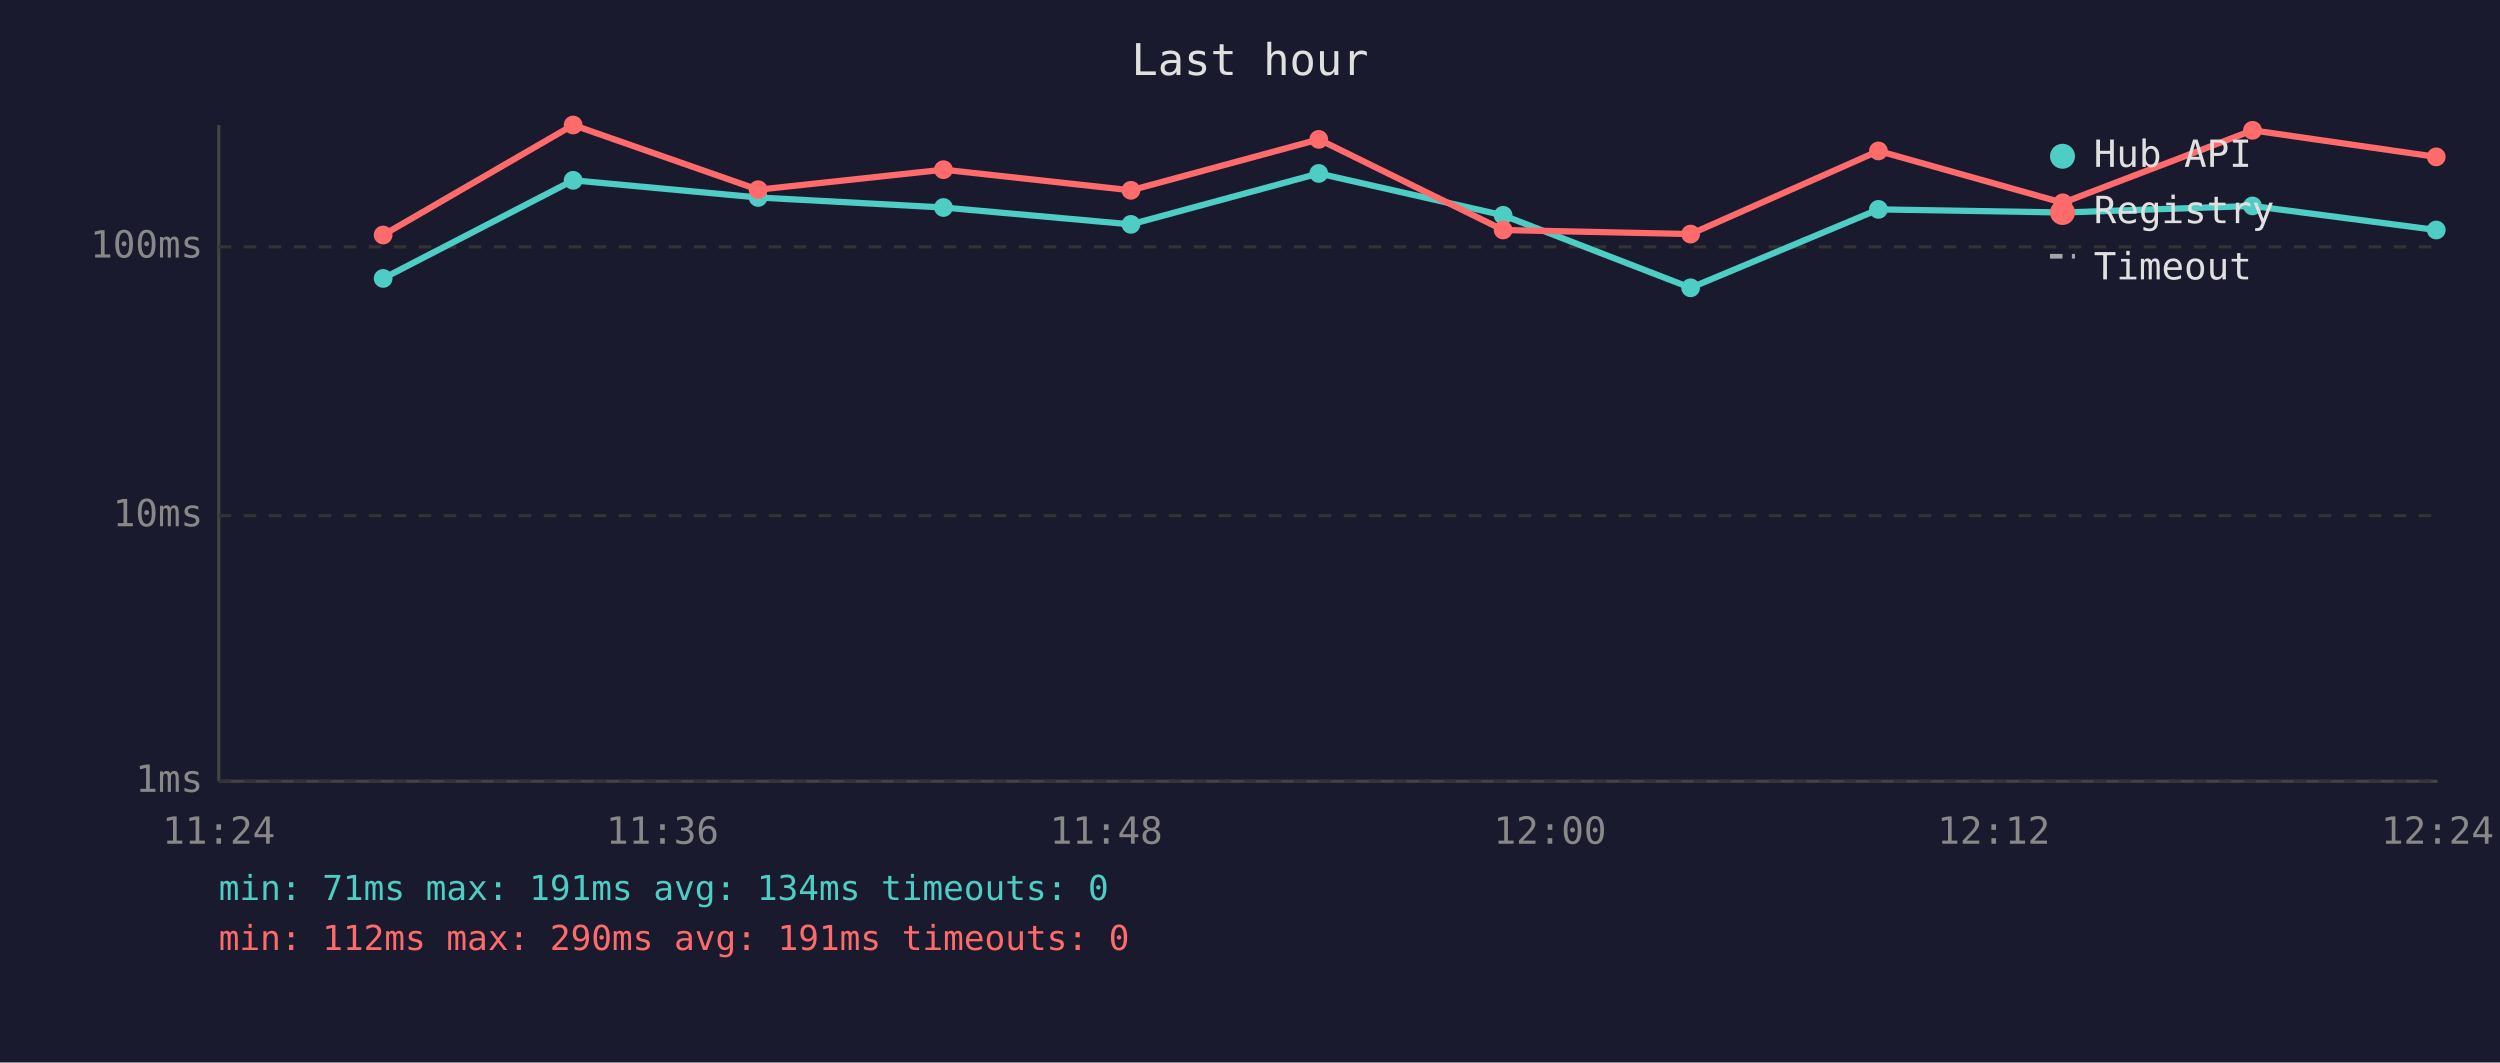
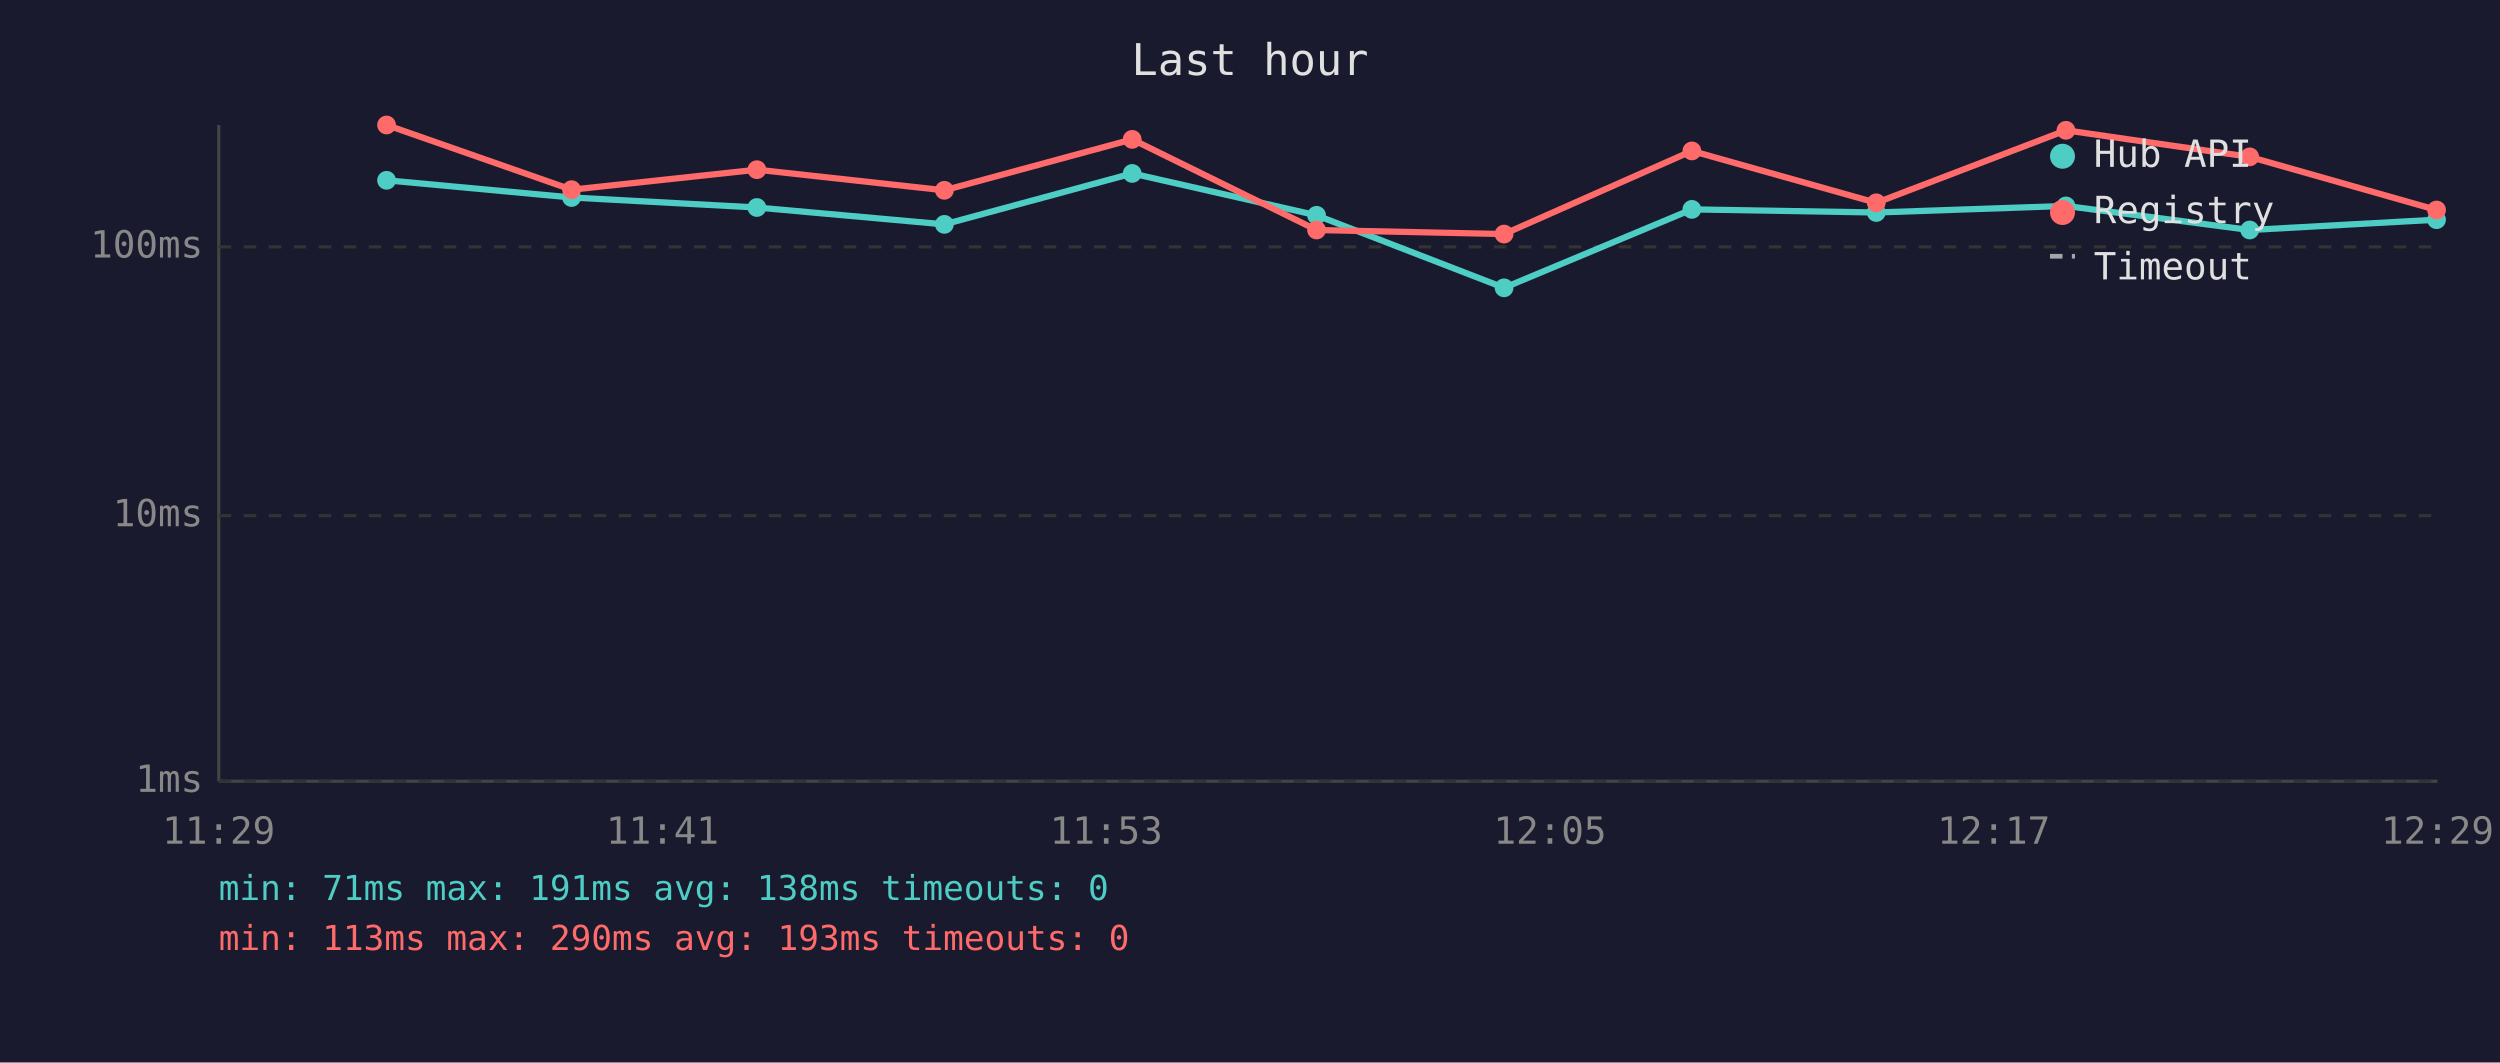
<svg xmlns="http://www.w3.org/2000/svg" viewBox="0 0 800 340" font-family="monospace" font-size="12">
  <rect width="800" height="340" fill="#1a1a2e" />
  <text x="400" y="24" fill="#e0e0e0" font-size="14" text-anchor="middle">Last hour</text>
  <line x1="70" y1="40" x2="70" y2="250" stroke="#444" stroke-width="1" />
  <line x1="70" y1="250" x2="780" y2="250" stroke="#444" stroke-width="1" />
  <line x1="70" y1="250" x2="780" y2="250" stroke="#333" stroke-width="1" stroke-dasharray="4" />
  <text x="65" y="250" fill="#888" text-anchor="end" dominant-baseline="middle">1ms</text>
  <line x1="70" y1="165" x2="780" y2="165" stroke="#333" stroke-width="1" stroke-dasharray="4" />
  <text x="65" y="165" fill="#888" text-anchor="end" dominant-baseline="middle">10ms</text>
  <line x1="70" y1="79" x2="780" y2="79" stroke="#333" stroke-width="1" stroke-dasharray="4" />
  <text x="65" y="79" fill="#888" text-anchor="end" dominant-baseline="middle">100ms</text>
-   <text x="70" y="270" fill="#888" text-anchor="middle">11:24</text>
-   <text x="212" y="270" fill="#888" text-anchor="middle">11:36</text>
-   <text x="354" y="270" fill="#888" text-anchor="middle">11:48</text>
-   <text x="496" y="270" fill="#888" text-anchor="middle">12:00</text>
-   <text x="638" y="270" fill="#888" text-anchor="middle">12:12</text>
-   <text x="780" y="270" fill="#888" text-anchor="middle">12:24</text>
-   <polyline points="122.6,89.1 183.4,57.7 242.6,63.2 301.9,66.4 361.9,71.8 422.0,55.5 481.0,68.9 541.0,92.1 601.1,67.0 660.1,68.0 720.8,65.9 779.6,73.6" fill="none" stroke="#4ecdc4" stroke-width="2" opacity="1" />
-   <circle cx="122.6" cy="89.1" r="3" fill="#4ecdc4" />
-   <circle cx="183.4" cy="57.7" r="3" fill="#4ecdc4" />
-   <circle cx="242.6" cy="63.2" r="3" fill="#4ecdc4" />
-   <circle cx="301.9" cy="66.4" r="3" fill="#4ecdc4" />
-   <circle cx="361.9" cy="71.8" r="3" fill="#4ecdc4" />
-   <circle cx="422.0" cy="55.5" r="3" fill="#4ecdc4" />
-   <circle cx="481.0" cy="68.9" r="3" fill="#4ecdc4" />
-   <circle cx="541.0" cy="92.1" r="3" fill="#4ecdc4" />
-   <circle cx="601.1" cy="67.0" r="3" fill="#4ecdc4" />
-   <circle cx="660.1" cy="68.0" r="3" fill="#4ecdc4" />
-   <circle cx="720.8" cy="65.9" r="3" fill="#4ecdc4" />
-   <circle cx="779.6" cy="73.6" r="3" fill="#4ecdc4" />
-   <polyline points="122.6,75.2 183.4,40.0 242.6,60.7 301.9,54.3 361.9,60.9 422.0,44.6 481.0,73.6 541.0,74.9 601.1,48.3 660.1,64.9 720.8,41.7 779.6,50.2" fill="none" stroke="#ff6b6b" stroke-width="2" opacity="1" />
-   <circle cx="122.6" cy="75.2" r="3" fill="#ff6b6b" />
-   <circle cx="183.4" cy="40.0" r="3" fill="#ff6b6b" />
-   <circle cx="242.6" cy="60.7" r="3" fill="#ff6b6b" />
-   <circle cx="301.9" cy="54.3" r="3" fill="#ff6b6b" />
-   <circle cx="361.9" cy="60.9" r="3" fill="#ff6b6b" />
-   <circle cx="422.0" cy="44.6" r="3" fill="#ff6b6b" />
-   <circle cx="481.0" cy="73.6" r="3" fill="#ff6b6b" />
-   <circle cx="541.0" cy="74.9" r="3" fill="#ff6b6b" />
-   <circle cx="601.1" cy="48.3" r="3" fill="#ff6b6b" />
-   <circle cx="660.1" cy="64.9" r="3" fill="#ff6b6b" />
-   <circle cx="720.8" cy="41.7" r="3" fill="#ff6b6b" />
-   <circle cx="779.6" cy="50.2" r="3" fill="#ff6b6b" />
+   <text x="70" y="270" fill="#888" text-anchor="middle">11:29</text>
+   <text x="212" y="270" fill="#888" text-anchor="middle">11:41</text>
+   <text x="354" y="270" fill="#888" text-anchor="middle">11:53</text>
+   <text x="496" y="270" fill="#888" text-anchor="middle">12:05</text>
+   <text x="638" y="270" fill="#888" text-anchor="middle">12:17</text>
+   <text x="780" y="270" fill="#888" text-anchor="middle">12:29</text>
+   <polyline points="123.7,57.7 182.9,63.2 242.2,66.4 302.2,71.8 362.3,55.5 421.3,68.9 481.3,92.1 541.4,67.0 600.4,68.0 661.1,65.9 719.9,73.6 779.7,70.3" fill="none" stroke="#4ecdc4" stroke-width="2" opacity="1" />
+   <circle cx="123.7" cy="57.7" r="3" fill="#4ecdc4" />
+   <circle cx="182.9" cy="63.2" r="3" fill="#4ecdc4" />
+   <circle cx="242.2" cy="66.4" r="3" fill="#4ecdc4" />
+   <circle cx="302.2" cy="71.8" r="3" fill="#4ecdc4" />
+   <circle cx="362.3" cy="55.5" r="3" fill="#4ecdc4" />
+   <circle cx="421.3" cy="68.9" r="3" fill="#4ecdc4" />
+   <circle cx="481.3" cy="92.1" r="3" fill="#4ecdc4" />
+   <circle cx="541.4" cy="67.0" r="3" fill="#4ecdc4" />
+   <circle cx="600.4" cy="68.0" r="3" fill="#4ecdc4" />
+   <circle cx="661.1" cy="65.9" r="3" fill="#4ecdc4" />
+   <circle cx="719.9" cy="73.6" r="3" fill="#4ecdc4" />
+   <circle cx="779.7" cy="70.3" r="3" fill="#4ecdc4" />
+   <polyline points="123.7,40.0 182.9,60.7 242.2,54.3 302.2,60.9 362.3,44.6 421.3,73.6 481.3,74.9 541.4,48.3 600.4,64.9 661.1,41.7 719.9,50.2 779.7,67.2" fill="none" stroke="#ff6b6b" stroke-width="2" opacity="1" />
+   <circle cx="123.7" cy="40.0" r="3" fill="#ff6b6b" />
+   <circle cx="182.9" cy="60.7" r="3" fill="#ff6b6b" />
+   <circle cx="242.2" cy="54.3" r="3" fill="#ff6b6b" />
+   <circle cx="302.2" cy="60.9" r="3" fill="#ff6b6b" />
+   <circle cx="362.3" cy="44.6" r="3" fill="#ff6b6b" />
+   <circle cx="421.3" cy="73.6" r="3" fill="#ff6b6b" />
+   <circle cx="481.3" cy="74.9" r="3" fill="#ff6b6b" />
+   <circle cx="541.4" cy="48.3" r="3" fill="#ff6b6b" />
+   <circle cx="600.4" cy="64.9" r="3" fill="#ff6b6b" />
+   <circle cx="661.1" cy="41.7" r="3" fill="#ff6b6b" />
+   <circle cx="719.9" cy="50.2" r="3" fill="#ff6b6b" />
+   <circle cx="779.7" cy="67.2" r="3" fill="#ff6b6b" />
  <circle cx="660" cy="50" r="4" fill="#4ecdc4" />
  <text x="670" y="50" fill="#e0e0e0" dominant-baseline="middle">Hub API</text>
  <circle cx="660" cy="68" r="4" fill="#ff6b6b" />
  <text x="670" y="68" fill="#e0e0e0" dominant-baseline="middle">Registry</text>
  <line x1="656" y1="82" x2="664" y2="82" stroke="#e0e0e0" stroke-width="1.5" stroke-dasharray="4,3" opacity="0.7" />
  <text x="670" y="86" fill="#e0e0e0" dominant-baseline="middle">Timeout</text>
-   <text x="70" y="288" fill="#4ecdc4" font-size="11">min: 71ms  max: 191ms  avg: 134ms  timeouts: 0</text>
-   <text x="70" y="304" fill="#ff6b6b" font-size="11">min: 112ms  max: 290ms  avg: 191ms  timeouts: 0</text>
+   <text x="70" y="288" fill="#4ecdc4" font-size="11">min: 71ms  max: 191ms  avg: 138ms  timeouts: 0</text>
+   <text x="70" y="304" fill="#ff6b6b" font-size="11">min: 113ms  max: 290ms  avg: 193ms  timeouts: 0</text>
</svg>
